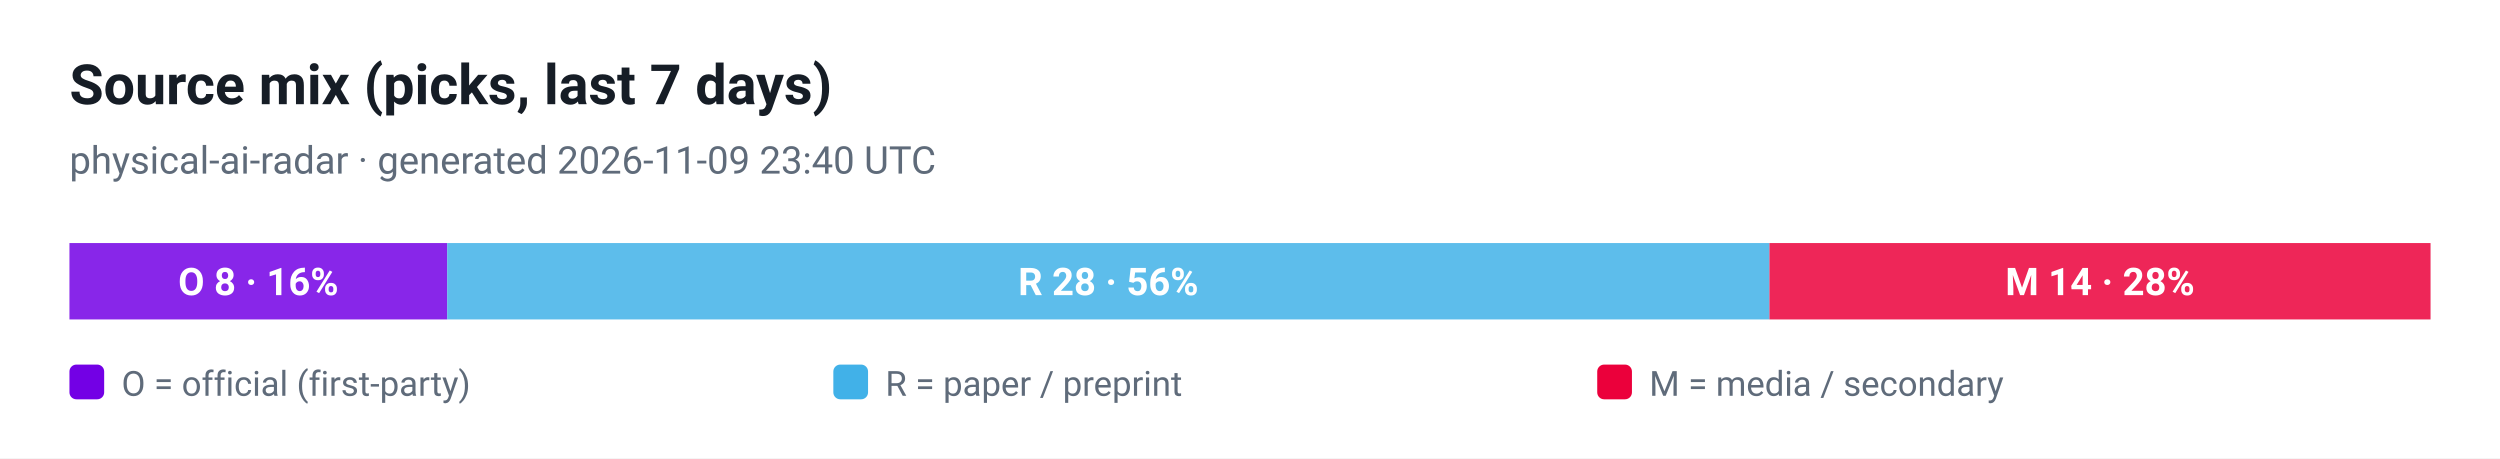
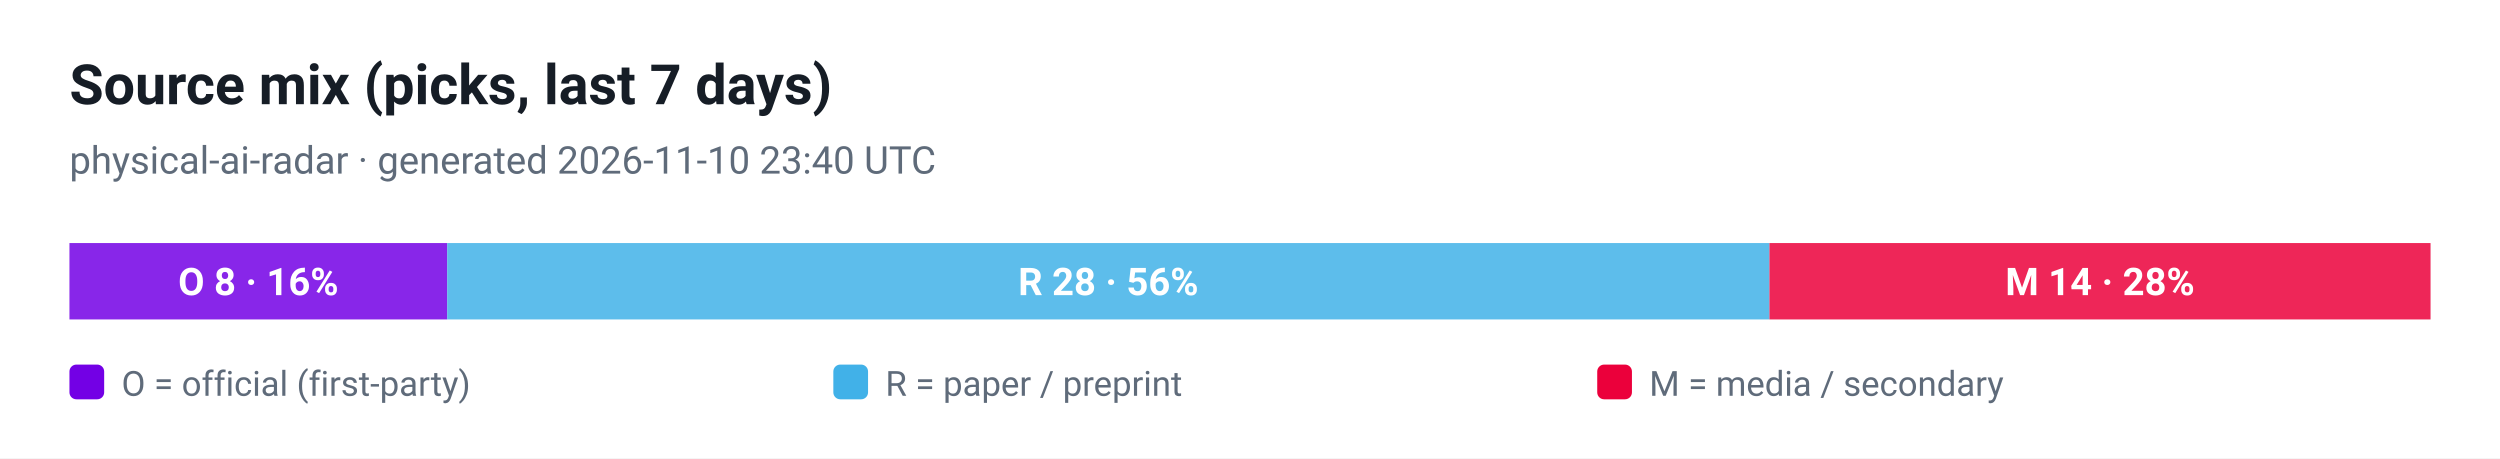
<svg xmlns="http://www.w3.org/2000/svg" viewBox="0 0 720 132" width="720" height="132" role="img" aria-label="Source mix (picks, last 7 days)">
  <style>
  .plate { fill: #ffffff }
  .ink { fill: #161d26 }
  .muted { fill: #5f6b7a }
  .grid { stroke: #e3e9ef }
  @media (prefers-color-scheme: dark) {
    .plate { fill: #0d1117 }
    .ink { fill: #e6edf3 }
    .muted { fill: #8b949e }
    .grid { stroke: #30363d }
  }
</style>
  <rect class="plate" width="720" height="132" />
  <text x="20" y="30" font-family="ui-sans-serif, -apple-system, 'Segoe UI', Roboto, Helvetica, Arial, sans-serif" font-size="16" font-weight="700" class="ink">Source mix (picks, last 7 days)</text>
-   <text x="20" y="50" font-family="ui-sans-serif, -apple-system, 'Segoe UI', Roboto, Helvetica, Arial, sans-serif" font-size="11" class="muted">physical-ai-radar · generated 2026-11-09 23:40 UTC</text>
+   <text x="20" y="50" font-family="ui-sans-serif, -apple-system, 'Segoe UI', Roboto, Helvetica, Arial, sans-serif" font-size="11" class="muted">physical-ai-radar · generated 2026-11-10 23:40 UTC</text>
  <rect x="20.0" y="70" width="108.8" height="22" fill="#7300e5" fill-opacity="0.85" />
  <text x="74.4" y="85" text-anchor="middle" font-family="ui-sans-serif, -apple-system, 'Segoe UI', Roboto, Helvetica, Arial, sans-serif" font-size="11" font-weight="700" fill="#ffffff">O 8 · 16%</text>
  <rect x="128.8" y="70" width="380.8" height="22" fill="#41b1e8" fill-opacity="0.85" />
  <text x="319.2" y="85" text-anchor="middle" font-family="ui-sans-serif, -apple-system, 'Segoe UI', Roboto, Helvetica, Arial, sans-serif" font-size="11" font-weight="700" fill="#ffffff">R 28 · 56%</text>
  <rect x="509.6" y="70" width="190.4" height="22" fill="#eb003b" fill-opacity="0.85" />
  <text x="604.8" y="85" text-anchor="middle" font-family="ui-sans-serif, -apple-system, 'Segoe UI', Roboto, Helvetica, Arial, sans-serif" font-size="11" font-weight="700" fill="#ffffff">M 14 · 28%</text>
  <rect x="20" y="105" width="10" height="10" rx="2" fill="#7300e5" />
  <text x="35" y="114" font-family="ui-sans-serif, -apple-system, 'Segoe UI', Roboto, Helvetica, Arial, sans-serif" font-size="10" fill="#5f6b7a">O = official (first-party)</text>
  <rect x="240" y="105" width="10" height="10" rx="2" fill="#41b1e8" />
  <text x="255" y="114" font-family="ui-sans-serif, -apple-system, 'Segoe UI', Roboto, Helvetica, Arial, sans-serif" font-size="10" fill="#5f6b7a">R = paper / preprint</text>
  <rect x="460" y="105" width="10" height="10" rx="2" fill="#eb003b" />
  <text x="475" y="114" font-family="ui-sans-serif, -apple-system, 'Segoe UI', Roboto, Helvetica, Arial, sans-serif" font-size="10" fill="#5f6b7a">M = media / secondary</text>
</svg>
